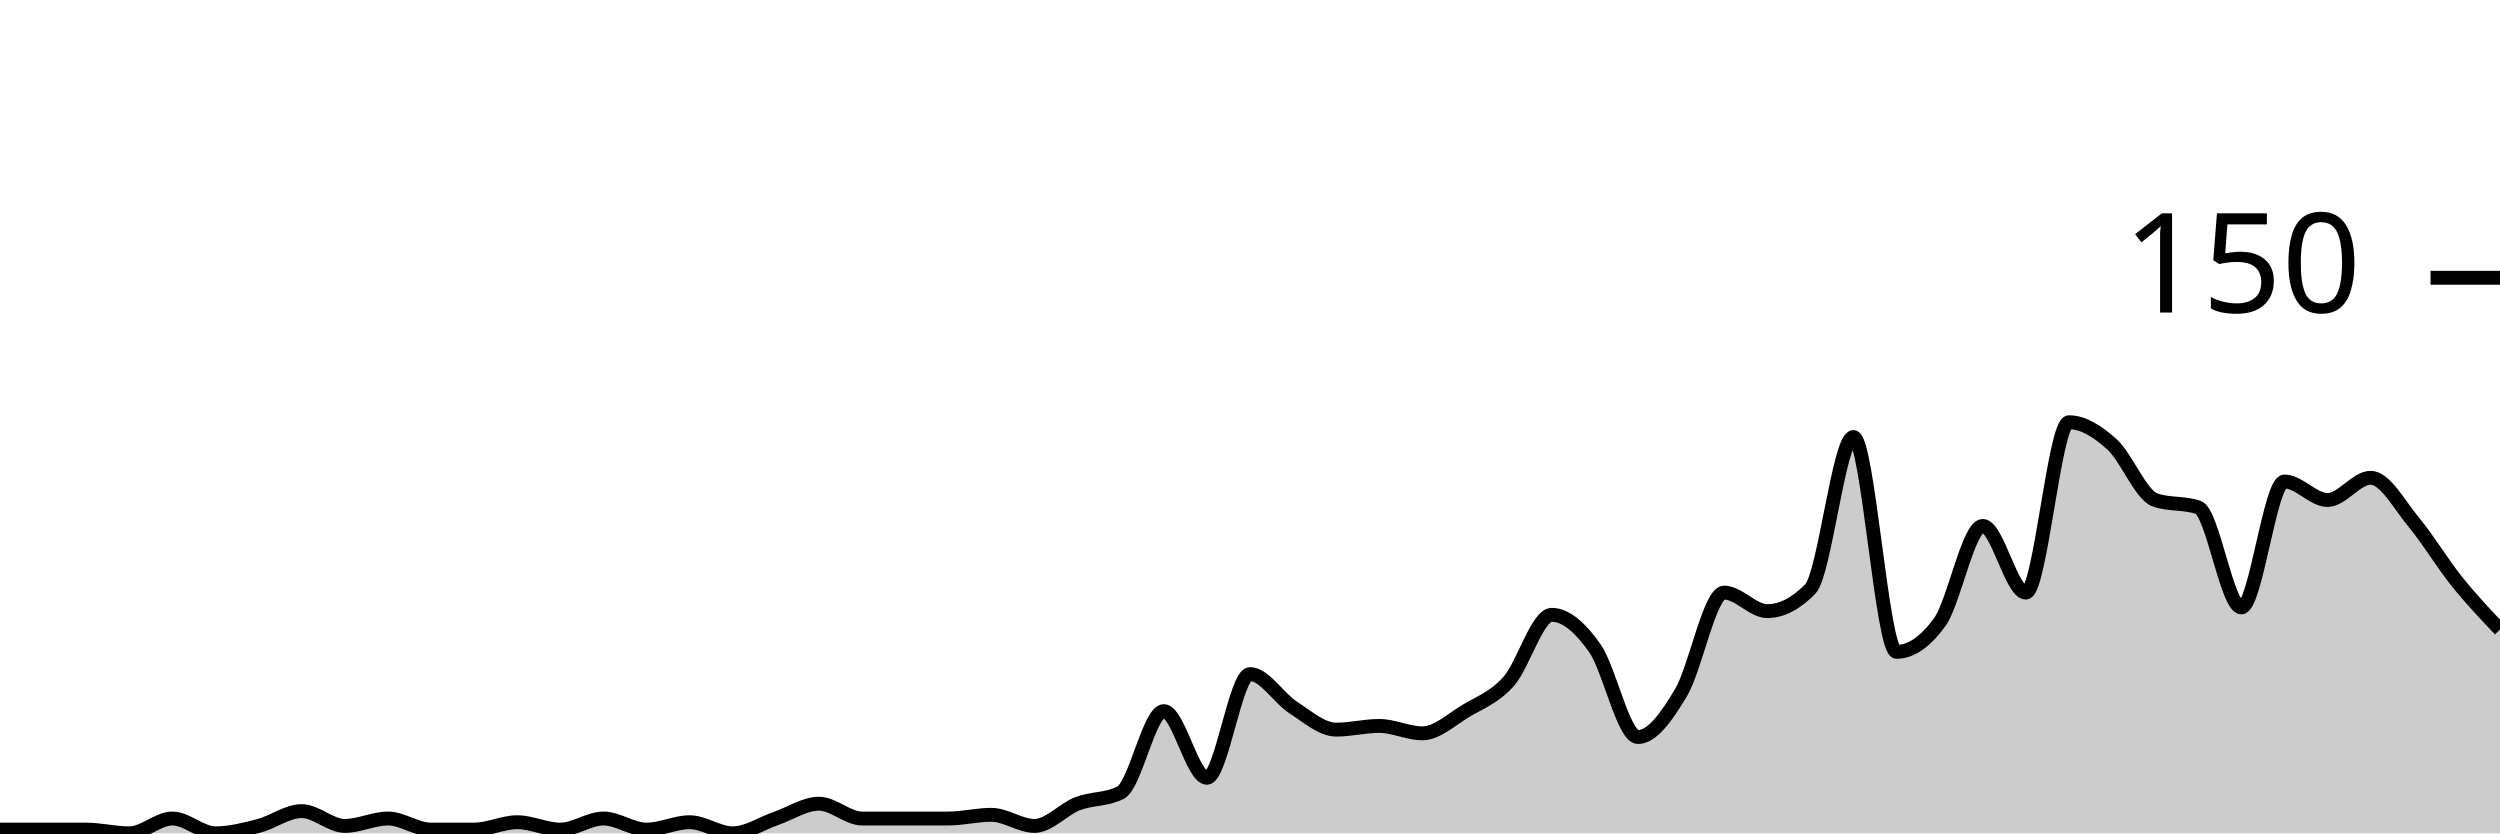
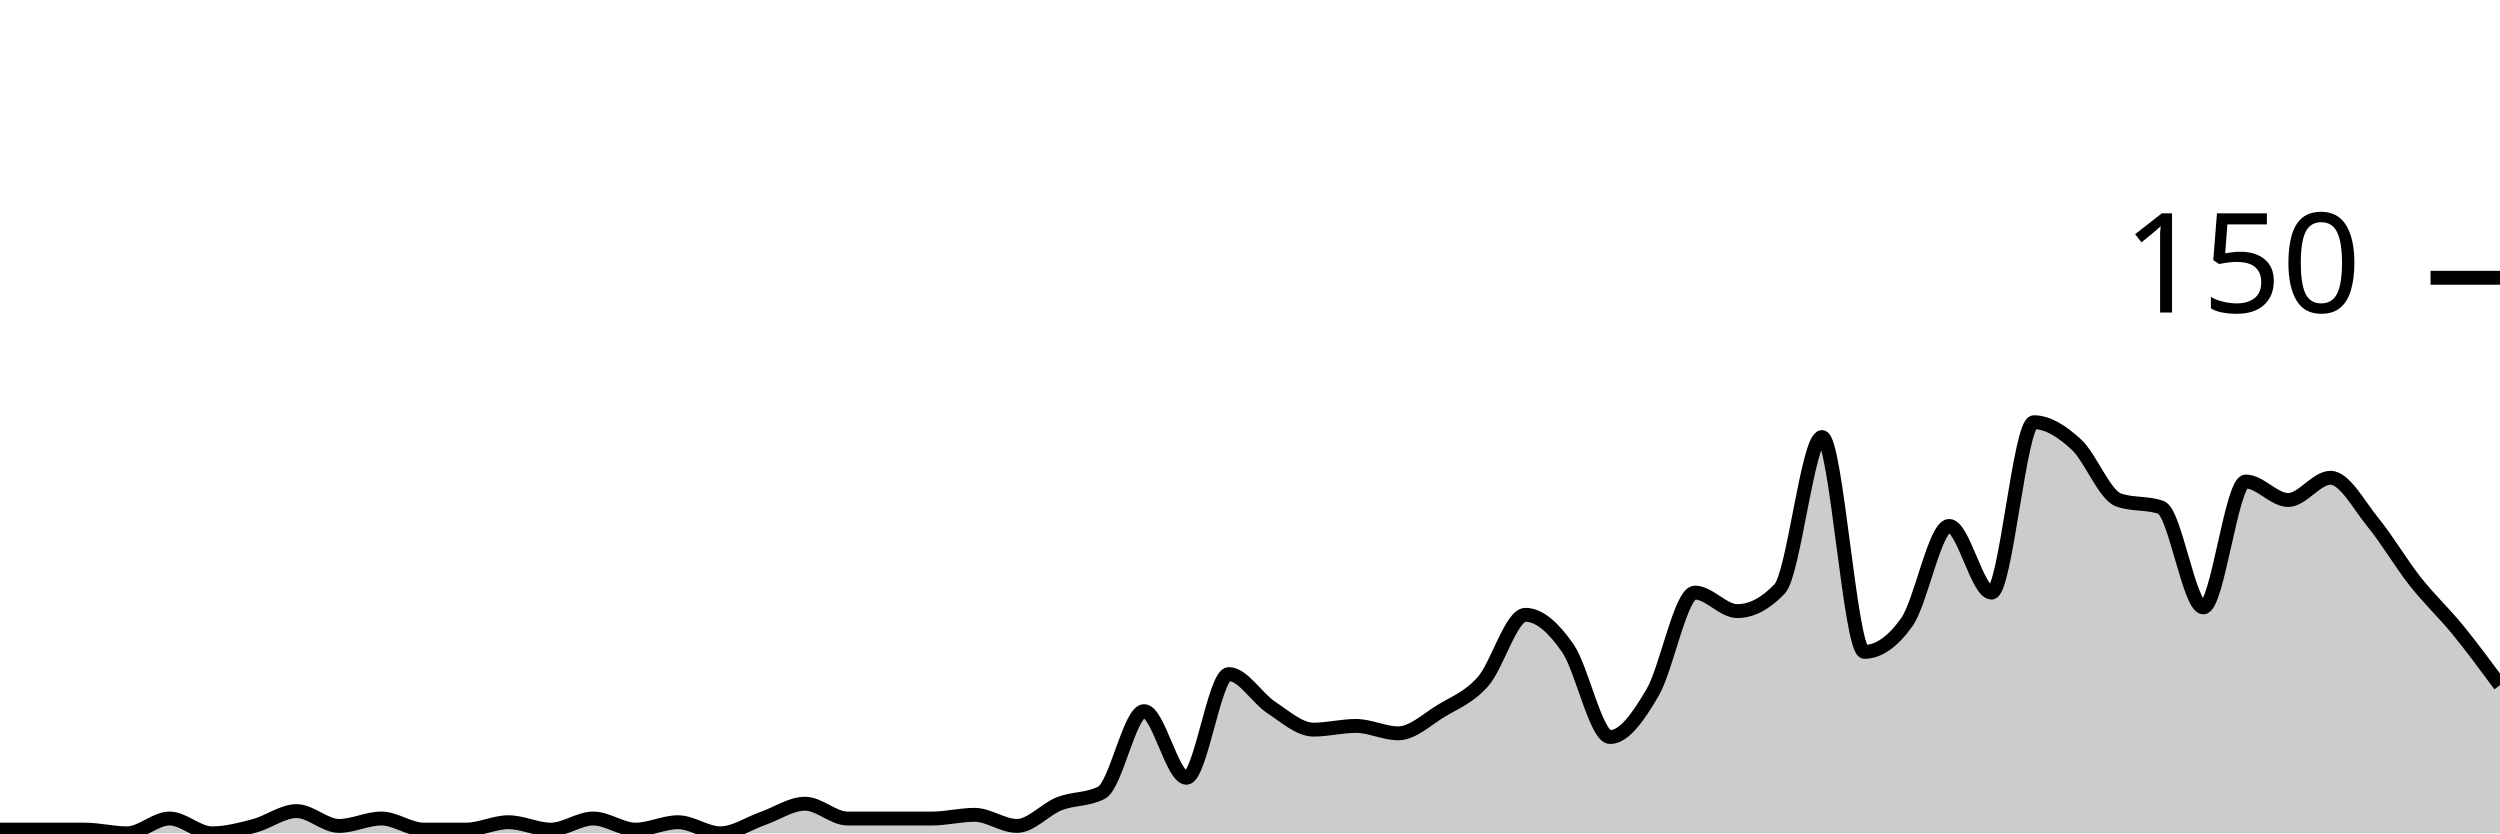
<svg xmlns="http://www.w3.org/2000/svg" viewBox="0 0 180 60">
  <g transform="translate(0,20)">
-     <path class="area" fill="rgba(0, 0, 0, 0.2)" d="M0,39.733C1.034,39.733,2.069,39.733,3.103,39.733C4.138,39.733,5.172,39.733,6.207,39.733C7.241,39.733,8.276,40,9.31,40C10.345,40,11.379,38.933,12.414,38.933C13.448,38.933,14.483,40,15.517,40C16.552,40,17.586,39.733,18.621,39.467C19.655,39.2,20.69,38.4,21.724,38.4C22.759,38.4,23.793,39.467,24.828,39.467C25.862,39.467,26.897,38.933,27.931,38.933C28.966,38.933,30,39.733,31.034,39.733C32.069,39.733,33.103,39.733,34.138,39.733C35.172,39.733,36.207,39.2,37.241,39.2C38.276,39.2,39.31,39.733,40.345,39.733C41.379,39.733,42.414,38.933,43.448,38.933C44.483,38.933,45.517,39.733,46.552,39.733C47.586,39.733,48.621,39.2,49.655,39.2C50.69,39.2,51.724,40,52.759,40C53.793,40,54.828,39.289,55.862,38.933C56.897,38.578,57.931,37.867,58.966,37.867C60,37.867,61.034,38.933,62.069,38.933C63.103,38.933,64.138,38.933,65.172,38.933C66.207,38.933,67.241,38.933,68.276,38.933C69.31,38.933,70.345,38.667,71.379,38.667C72.414,38.667,73.448,39.467,74.483,39.467C75.517,39.467,76.552,38.267,77.586,37.867C78.621,37.467,79.655,37.6,80.69,37.067C81.724,36.533,82.759,31.2,83.793,31.2C84.828,31.2,85.862,36,86.897,36C87.931,36,88.966,28.533,90,28.533C91.034,28.533,92.069,30.267,93.103,30.933C94.138,31.6,95.172,32.533,96.207,32.533C97.241,32.533,98.276,32.267,99.31,32.267C100.345,32.267,101.379,32.8,102.414,32.8C103.448,32.8,104.483,31.822,105.517,31.2C106.552,30.578,107.586,30.222,108.621,29.067C109.655,27.911,110.69,24.267,111.724,24.267C112.759,24.267,113.793,25.2,114.828,26.667C115.862,28.133,116.897,33.067,117.931,33.067C118.966,33.067,120,31.6,121.034,29.867C122.069,28.133,123.103,22.667,124.138,22.667C125.172,22.667,126.207,24,127.241,24C128.276,24,129.31,23.467,130.345,22.4C131.379,21.333,132.414,11.467,133.448,11.467C134.483,11.467,135.517,26.933,136.552,26.933C137.586,26.933,138.621,26.222,139.655,24.8C140.69,23.378,141.724,17.867,142.759,17.867C143.793,17.867,144.828,22.667,145.862,22.667C146.897,22.667,147.931,10.4,148.966,10.4C150,10.4,151.034,11.067,152.069,12C153.103,12.933,154.138,15.644,155.172,16C156.207,16.356,157.241,16.178,158.276,16.533C159.31,16.889,160.345,23.733,161.379,23.733C162.414,23.733,163.448,14.667,164.483,14.667C165.517,14.667,166.552,16,167.586,16C168.621,16,169.655,14.4,170.69,14.4C171.724,14.4,172.759,16.356,173.793,17.6C174.828,18.844,175.862,20.578,176.897,21.867C177.931,23.156,178.966,24.244,180,25.333L180,40C178.966,40,177.931,40,176.897,40C175.862,40,174.828,40,173.793,40C172.759,40,171.724,40,170.69,40C169.655,40,168.621,40,167.586,40C166.552,40,165.517,40,164.483,40C163.448,40,162.414,40,161.379,40C160.345,40,159.31,40,158.276,40C157.241,40,156.207,40,155.172,40C154.138,40,153.103,40,152.069,40C151.034,40,150,40,148.966,40C147.931,40,146.897,40,145.862,40C144.828,40,143.793,40,142.759,40C141.724,40,140.69,40,139.655,40C138.621,40,137.586,40,136.552,40C135.517,40,134.483,40,133.448,40C132.414,40,131.379,40,130.345,40C129.31,40,128.276,40,127.241,40C126.207,40,125.172,40,124.138,40C123.103,40,122.069,40,121.034,40C120,40,118.966,40,117.931,40C116.897,40,115.862,40,114.828,40C113.793,40,112.759,40,111.724,40C110.69,40,109.655,40,108.621,40C107.586,40,106.552,40,105.517,40C104.483,40,103.448,40,102.414,40C101.379,40,100.345,40,99.31,40C98.276,40,97.241,40,96.207,40C95.172,40,94.138,40,93.103,40C92.069,40,91.034,40,90,40C88.966,40,87.931,40,86.897,40C85.862,40,84.828,40,83.793,40C82.759,40,81.724,40,80.69,40C79.655,40,78.621,40,77.586,40C76.552,40,75.517,40,74.483,40C73.448,40,72.414,40,71.379,40C70.345,40,69.31,40,68.276,40C67.241,40,66.207,40,65.172,40C64.138,40,63.103,40,62.069,40C61.034,40,60,40,58.966,40C57.931,40,56.897,40,55.862,40C54.828,40,53.793,40,52.759,40C51.724,40,50.69,40,49.655,40C48.621,40,47.586,40,46.552,40C45.517,40,44.483,40,43.448,40C42.414,40,41.379,40,40.345,40C39.31,40,38.276,40,37.241,40C36.207,40,35.172,40,34.138,40C33.103,40,32.069,40,31.034,40C30,40,28.966,40,27.931,40C26.897,40,25.862,40,24.828,40C23.793,40,22.759,40,21.724,40C20.69,40,19.655,40,18.621,40C17.586,40,16.552,40,15.517,40C14.483,40,13.448,40,12.414,40C11.379,40,10.345,40,9.31,40C8.276,40,7.241,40,6.207,40C5.172,40,4.138,40,3.103,40C2.069,40,1.034,40,0,40Z" />
-     <path class="line" stroke="black" fill="none" d="M0,39.733C1.034,39.733,2.069,39.733,3.103,39.733C4.138,39.733,5.172,39.733,6.207,39.733C7.241,39.733,8.276,40,9.31,40C10.345,40,11.379,38.933,12.414,38.933C13.448,38.933,14.483,40,15.517,40C16.552,40,17.586,39.733,18.621,39.467C19.655,39.2,20.69,38.4,21.724,38.4C22.759,38.4,23.793,39.467,24.828,39.467C25.862,39.467,26.897,38.933,27.931,38.933C28.966,38.933,30,39.733,31.034,39.733C32.069,39.733,33.103,39.733,34.138,39.733C35.172,39.733,36.207,39.2,37.241,39.2C38.276,39.2,39.31,39.733,40.345,39.733C41.379,39.733,42.414,38.933,43.448,38.933C44.483,38.933,45.517,39.733,46.552,39.733C47.586,39.733,48.621,39.2,49.655,39.2C50.69,39.2,51.724,40,52.759,40C53.793,40,54.828,39.289,55.862,38.933C56.897,38.578,57.931,37.867,58.966,37.867C60,37.867,61.034,38.933,62.069,38.933C63.103,38.933,64.138,38.933,65.172,38.933C66.207,38.933,67.241,38.933,68.276,38.933C69.31,38.933,70.345,38.667,71.379,38.667C72.414,38.667,73.448,39.467,74.483,39.467C75.517,39.467,76.552,38.267,77.586,37.867C78.621,37.467,79.655,37.6,80.69,37.067C81.724,36.533,82.759,31.2,83.793,31.2C84.828,31.2,85.862,36,86.897,36C87.931,36,88.966,28.533,90,28.533C91.034,28.533,92.069,30.267,93.103,30.933C94.138,31.6,95.172,32.533,96.207,32.533C97.241,32.533,98.276,32.267,99.31,32.267C100.345,32.267,101.379,32.8,102.414,32.8C103.448,32.8,104.483,31.822,105.517,31.2C106.552,30.578,107.586,30.222,108.621,29.067C109.655,27.911,110.69,24.267,111.724,24.267C112.759,24.267,113.793,25.2,114.828,26.667C115.862,28.133,116.897,33.067,117.931,33.067C118.966,33.067,120,31.6,121.034,29.867C122.069,28.133,123.103,22.667,124.138,22.667C125.172,22.667,126.207,24,127.241,24C128.276,24,129.31,23.467,130.345,22.4C131.379,21.333,132.414,11.467,133.448,11.467C134.483,11.467,135.517,26.933,136.552,26.933C137.586,26.933,138.621,26.222,139.655,24.8C140.69,23.378,141.724,17.867,142.759,17.867C143.793,17.867,144.828,22.667,145.862,22.667C146.897,22.667,147.931,10.4,148.966,10.4C150,10.4,151.034,11.067,152.069,12C153.103,12.933,154.138,15.644,155.172,16C156.207,16.356,157.241,16.178,158.276,16.533C159.31,16.889,160.345,23.733,161.379,23.733C162.414,23.733,163.448,14.667,164.483,14.667C165.517,14.667,166.552,16,167.586,16C168.621,16,169.655,14.4,170.69,14.4C171.724,14.4,172.759,16.356,173.793,17.6C174.828,18.844,175.862,20.578,176.897,21.867C177.931,23.156,178.966,24.244,180,25.333" />
+     <path class="area" fill="rgba(0, 0, 0, 0.2)" d="M0,39.733C1.017,39.733,2.034,39.733,3.051,39.733C4.068,39.733,5.085,39.733,6.102,39.733C7.119,39.733,8.136,40,9.153,40C10.169,40,11.186,38.933,12.203,38.933C13.22,38.933,14.237,40,15.254,40C16.271,40,17.288,39.733,18.305,39.467C19.322,39.2,20.339,38.4,21.356,38.4C22.373,38.4,23.39,39.467,24.407,39.467C25.424,39.467,26.441,38.933,27.458,38.933C28.475,38.933,29.492,39.733,30.508,39.733C31.525,39.733,32.542,39.733,33.559,39.733C34.576,39.733,35.593,39.2,36.61,39.2C37.627,39.2,38.644,39.733,39.661,39.733C40.678,39.733,41.695,38.933,42.712,38.933C43.729,38.933,44.746,39.733,45.763,39.733C46.78,39.733,47.797,39.2,48.814,39.2C49.831,39.2,50.847,40,51.864,40C52.881,40,53.898,39.289,54.915,38.933C55.932,38.578,56.949,37.867,57.966,37.867C58.983,37.867,60,38.933,61.017,38.933C62.034,38.933,63.051,38.933,64.068,38.933C65.085,38.933,66.102,38.933,67.119,38.933C68.136,38.933,69.153,38.667,70.169,38.667C71.186,38.667,72.203,39.467,73.22,39.467C74.237,39.467,75.254,38.267,76.271,37.867C77.288,37.467,78.305,37.6,79.322,37.067C80.339,36.533,81.356,31.2,82.373,31.2C83.39,31.2,84.407,36,85.424,36C86.441,36,87.458,28.533,88.475,28.533C89.492,28.533,90.508,30.267,91.525,30.933C92.542,31.6,93.559,32.533,94.576,32.533C95.593,32.533,96.61,32.267,97.627,32.267C98.644,32.267,99.661,32.8,100.678,32.8C101.695,32.8,102.712,31.822,103.729,31.2C104.746,30.578,105.763,30.222,106.78,29.067C107.797,27.911,108.814,24.267,109.831,24.267C110.847,24.267,111.864,25.2,112.881,26.667C113.898,28.133,114.915,33.067,115.932,33.067C116.949,33.067,117.966,31.6,118.983,29.867C120,28.133,121.017,22.667,122.034,22.667C123.051,22.667,124.068,24,125.085,24C126.102,24,127.119,23.467,128.136,22.4C129.153,21.333,130.169,11.467,131.186,11.467C132.203,11.467,133.22,26.933,134.237,26.933C135.254,26.933,136.271,26.222,137.288,24.8C138.305,23.378,139.322,17.867,140.339,17.867C141.356,17.867,142.373,22.667,143.39,22.667C144.407,22.667,145.424,10.4,146.441,10.4C147.458,10.4,148.475,11.067,149.492,12C150.508,12.933,151.525,15.644,152.542,16C153.559,16.356,154.576,16.178,155.593,16.533C156.61,16.889,157.627,23.733,158.644,23.733C159.661,23.733,160.678,14.667,161.695,14.667C162.712,14.667,163.729,16,164.746,16C165.763,16,166.78,14.4,167.797,14.4C168.814,14.4,169.831,16.356,170.847,17.6C171.864,18.844,172.881,20.578,173.898,21.867C174.915,23.156,175.932,24.089,176.949,25.333C177.966,26.578,178.983,27.956,180,29.333L180,40C178.983,40,177.966,40,176.949,40C175.932,40,174.915,40,173.898,40C172.881,40,171.864,40,170.847,40C169.831,40,168.814,40,167.797,40C166.78,40,165.763,40,164.746,40C163.729,40,162.712,40,161.695,40C160.678,40,159.661,40,158.644,40C157.627,40,156.61,40,155.593,40C154.576,40,153.559,40,152.542,40C151.525,40,150.508,40,149.492,40C148.475,40,147.458,40,146.441,40C145.424,40,144.407,40,143.39,40C142.373,40,141.356,40,140.339,40C139.322,40,138.305,40,137.288,40C136.271,40,135.254,40,134.237,40C133.22,40,132.203,40,131.186,40C130.169,40,129.153,40,128.136,40C127.119,40,126.102,40,125.085,40C124.068,40,123.051,40,122.034,40C121.017,40,120,40,118.983,40C117.966,40,116.949,40,115.932,40C114.915,40,113.898,40,112.881,40C111.864,40,110.847,40,109.831,40C108.814,40,107.797,40,106.78,40C105.763,40,104.746,40,103.729,40C102.712,40,101.695,40,100.678,40C99.661,40,98.644,40,97.627,40C96.61,40,95.593,40,94.576,40C93.559,40,92.542,40,91.525,40C90.508,40,89.492,40,88.475,40C87.458,40,86.441,40,85.424,40C84.407,40,83.39,40,82.373,40C81.356,40,80.339,40,79.322,40C78.305,40,77.288,40,76.271,40C75.254,40,74.237,40,73.22,40C72.203,40,71.186,40,70.169,40C69.153,40,68.136,40,67.119,40C66.102,40,65.085,40,64.068,40C63.051,40,62.034,40,61.017,40C60,40,58.983,40,57.966,40C56.949,40,55.932,40,54.915,40C53.898,40,52.881,40,51.864,40C50.847,40,49.831,40,48.814,40C47.797,40,46.78,40,45.763,40C44.746,40,43.729,40,42.712,40C41.695,40,40.678,40,39.661,40C38.644,40,37.627,40,36.61,40C35.593,40,34.576,40,33.559,40C32.542,40,31.525,40,30.508,40C29.492,40,28.475,40,27.458,40C26.441,40,25.424,40,24.407,40C23.39,40,22.373,40,21.356,40C20.339,40,19.322,40,18.305,40C17.288,40,16.271,40,15.254,40C14.237,40,13.22,40,12.203,40C11.186,40,10.169,40,9.153,40C8.136,40,7.119,40,6.102,40C5.085,40,4.068,40,3.051,40C2.034,40,1.017,40,0,40Z" />
+     <path class="line" stroke="black" fill="none" d="M0,39.733C1.017,39.733,2.034,39.733,3.051,39.733C4.068,39.733,5.085,39.733,6.102,39.733C7.119,39.733,8.136,40,9.153,40C10.169,40,11.186,38.933,12.203,38.933C13.22,38.933,14.237,40,15.254,40C16.271,40,17.288,39.733,18.305,39.467C19.322,39.2,20.339,38.4,21.356,38.4C22.373,38.4,23.39,39.467,24.407,39.467C25.424,39.467,26.441,38.933,27.458,38.933C28.475,38.933,29.492,39.733,30.508,39.733C31.525,39.733,32.542,39.733,33.559,39.733C34.576,39.733,35.593,39.2,36.61,39.2C37.627,39.2,38.644,39.733,39.661,39.733C40.678,39.733,41.695,38.933,42.712,38.933C43.729,38.933,44.746,39.733,45.763,39.733C46.78,39.733,47.797,39.2,48.814,39.2C49.831,39.2,50.847,40,51.864,40C52.881,40,53.898,39.289,54.915,38.933C55.932,38.578,56.949,37.867,57.966,37.867C58.983,37.867,60,38.933,61.017,38.933C62.034,38.933,63.051,38.933,64.068,38.933C65.085,38.933,66.102,38.933,67.119,38.933C68.136,38.933,69.153,38.667,70.169,38.667C71.186,38.667,72.203,39.467,73.22,39.467C74.237,39.467,75.254,38.267,76.271,37.867C77.288,37.467,78.305,37.6,79.322,37.067C80.339,36.533,81.356,31.2,82.373,31.2C83.39,31.2,84.407,36,85.424,36C86.441,36,87.458,28.533,88.475,28.533C89.492,28.533,90.508,30.267,91.525,30.933C92.542,31.6,93.559,32.533,94.576,32.533C95.593,32.533,96.61,32.267,97.627,32.267C98.644,32.267,99.661,32.8,100.678,32.8C101.695,32.8,102.712,31.822,103.729,31.2C104.746,30.578,105.763,30.222,106.78,29.067C107.797,27.911,108.814,24.267,109.831,24.267C110.847,24.267,111.864,25.2,112.881,26.667C113.898,28.133,114.915,33.067,115.932,33.067C116.949,33.067,117.966,31.6,118.983,29.867C120,28.133,121.017,22.667,122.034,22.667C123.051,22.667,124.068,24,125.085,24C126.102,24,127.119,23.467,128.136,22.4C129.153,21.333,130.169,11.467,131.186,11.467C132.203,11.467,133.22,26.933,134.237,26.933C135.254,26.933,136.271,26.222,137.288,24.8C138.305,23.378,139.322,17.867,140.339,17.867C141.356,17.867,142.373,22.667,143.39,22.667C144.407,22.667,145.424,10.4,146.441,10.4C147.458,10.4,148.475,11.067,149.492,12C150.508,12.933,151.525,15.644,152.542,16C153.559,16.356,154.576,16.178,155.593,16.533C156.61,16.889,157.627,23.733,158.644,23.733C159.661,23.733,160.678,14.667,161.695,14.667C162.712,14.667,163.729,16,164.746,16C165.763,16,166.78,14.4,167.797,14.4C168.814,14.4,169.831,16.356,170.847,17.6C171.864,18.844,172.881,20.578,173.898,21.867C174.915,23.156,175.932,24.089,176.949,25.333C177.966,26.578,178.983,27.956,180,29.333" />
    <path class="axis-ceiling" stroke-width="1" stroke="black" fill="none" d="M175,0L180,0" />
    <text class="axis-ceiling-label" font-family="sans-serif" text-anchor="end" font-size="10px" x="170" y="2.5">150</text>
  </g>
</svg>
